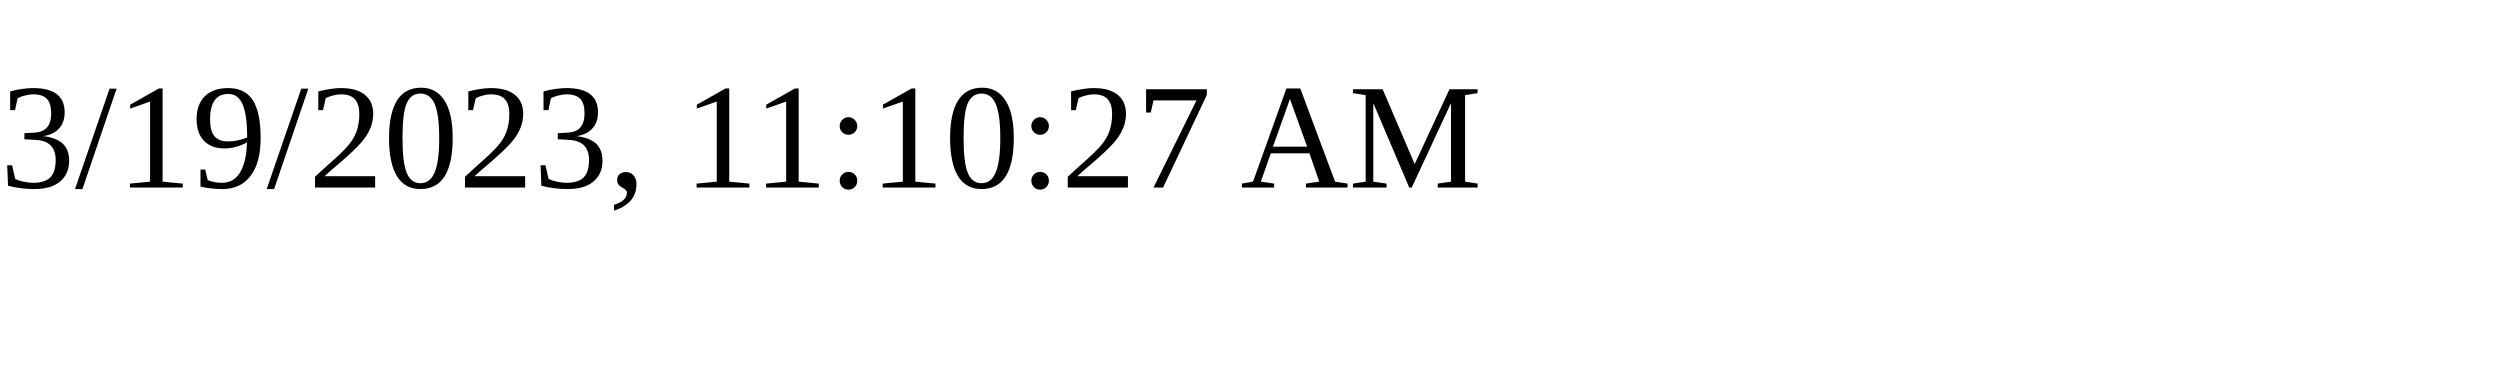
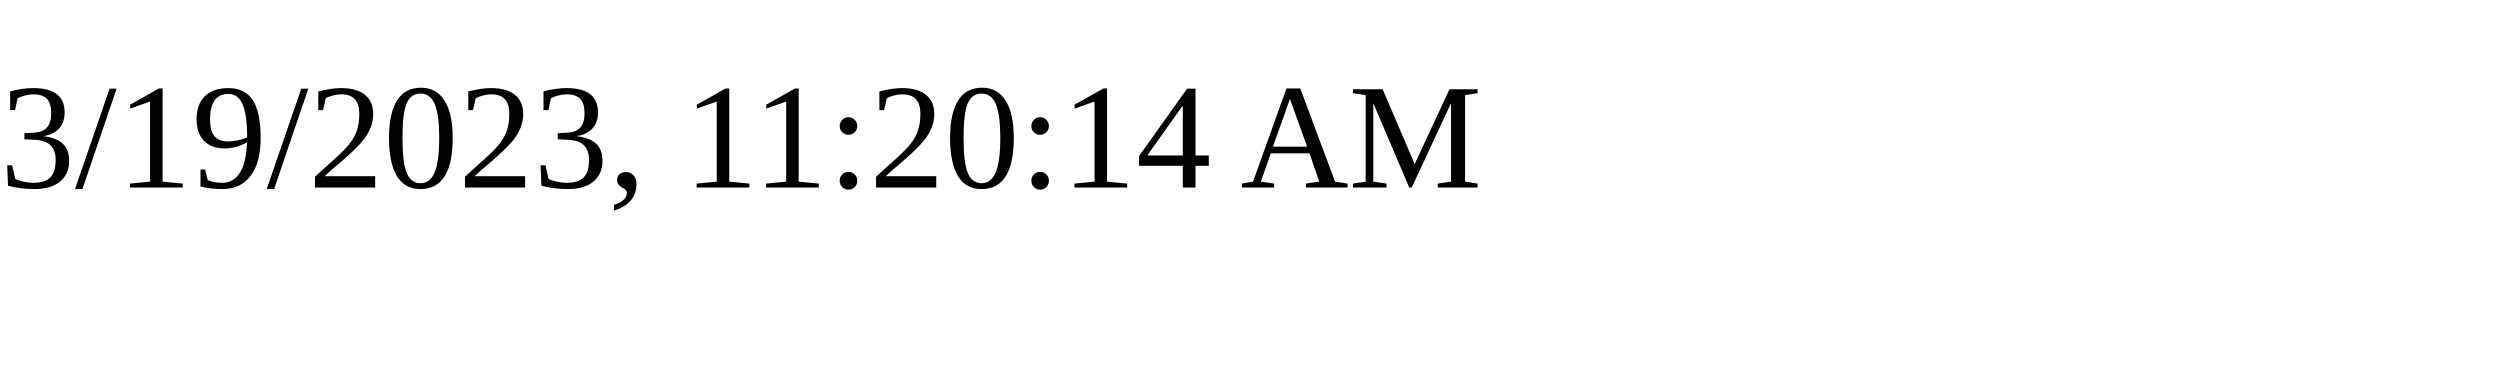
<svg xmlns="http://www.w3.org/2000/svg" height="30" width="200">
-   <text x="0" y="15">3/19/2023, 11:10:27 AM</text>
+   <text x="0" y="15">3/19/2023, 11:20:14 AM</text>
</svg>
